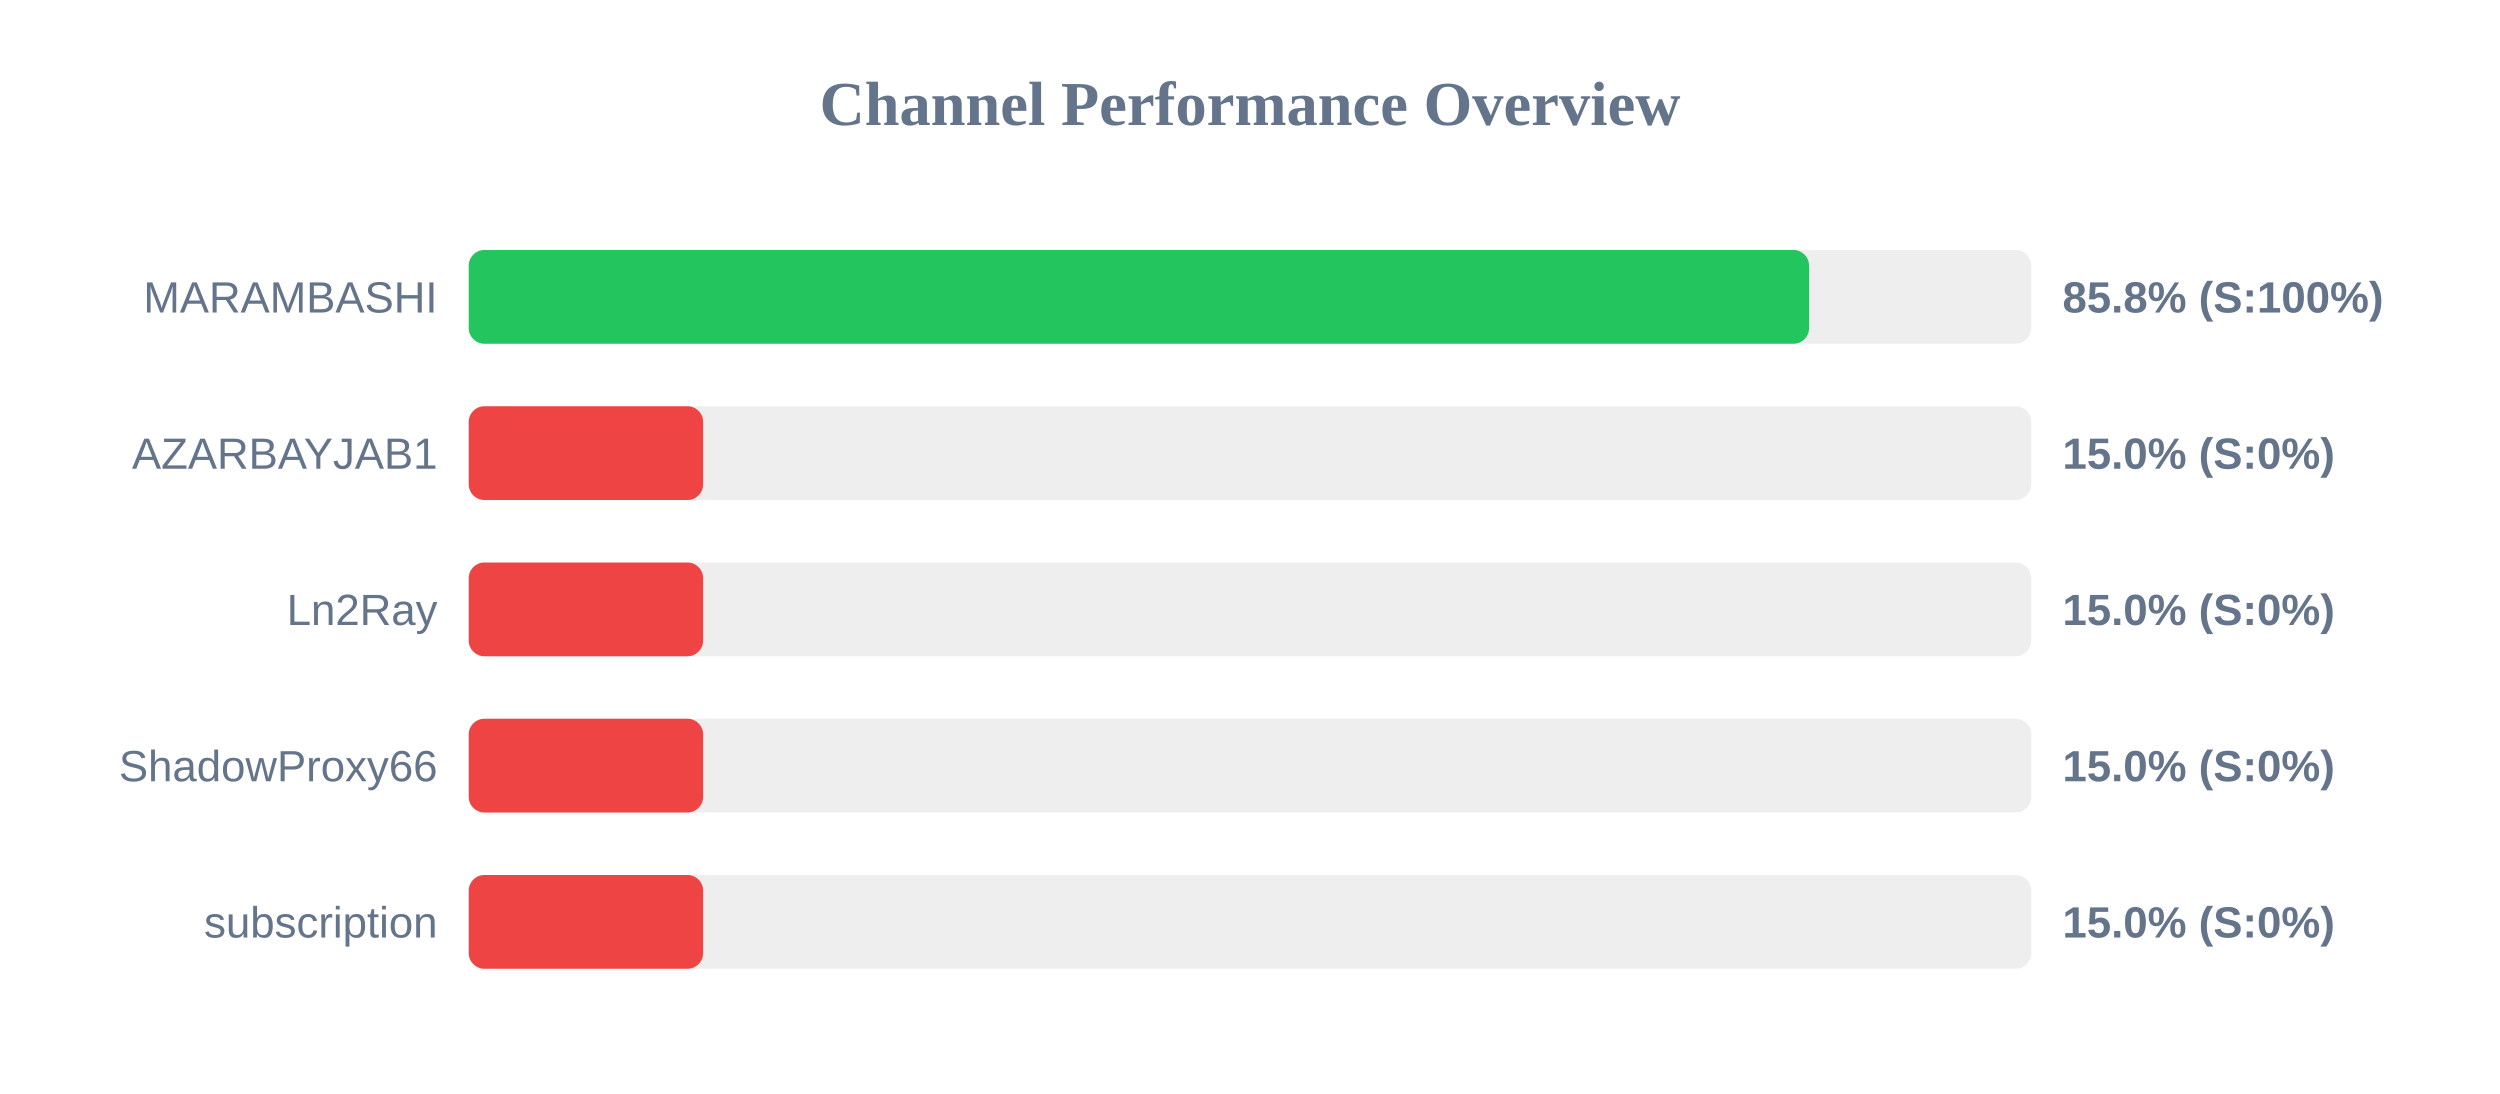
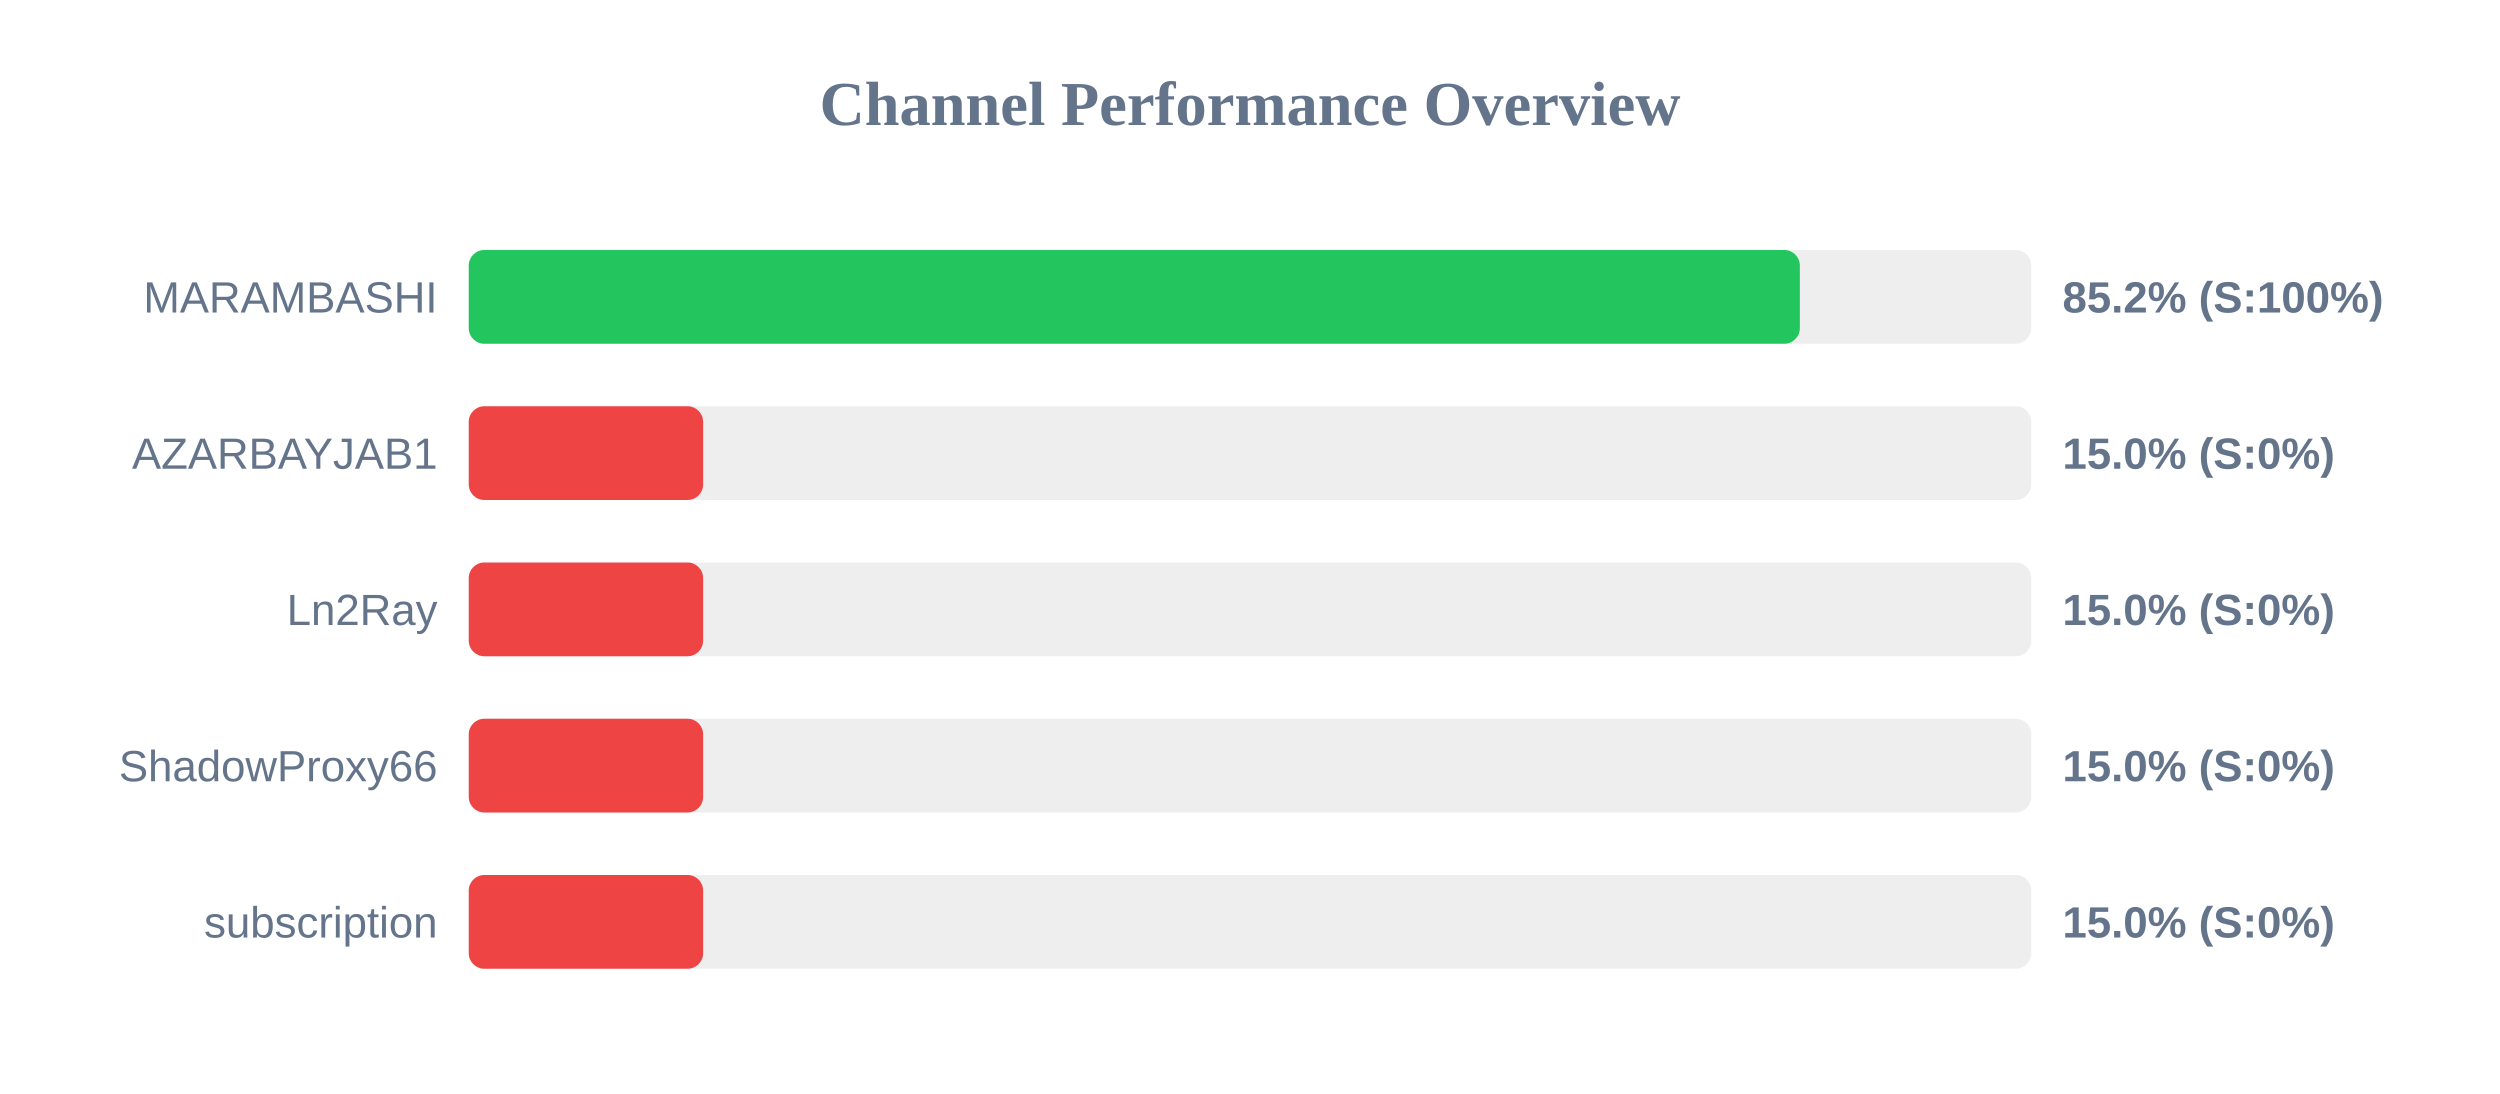
<svg xmlns="http://www.w3.org/2000/svg" width="800" height="350" version="1.1">
  <style>
        .row { font: 14px Arial; fill: #64748b; }
        .score { font: bold 14px Arial; fill: #64748b; }
    </style>
  <text x="400" y="40" text-anchor="middle" font-size="20px" font-weight="bold" fill="#64748b">Channel Performance Overview</text>
  <rect x="150" y="80" width="500" height="30" fill="#eee" rx="5" />
-   <rect x="150" y="80" width="428.9" height="30" fill="#22c55e" rx="5" />
+   <rect x="150" y="80" width="425.95" height="30" fill="#22c55e" rx="5" />
  <text x="140" y="100" text-anchor="end" class="row">MARAMBASHI</text>
-   <text x="660" y="100" text-anchor="start" class="score">85.8% (S:100%)</text>
+   <text x="660" y="100" text-anchor="start" class="score">85.2% (S:100%)</text>
  <rect x="150" y="130" width="500" height="30" fill="#eee" rx="5" />
  <rect x="150" y="130" width="75.0" height="30" fill="#ef4444" rx="5" />
  <text x="140" y="150" text-anchor="end" class="row">AZARBAYJAB1</text>
  <text x="660" y="150" text-anchor="start" class="score">15.0% (S:0%)</text>
  <rect x="150" y="180" width="500" height="30" fill="#eee" rx="5" />
  <rect x="150" y="180" width="75.0" height="30" fill="#ef4444" rx="5" />
  <text x="140" y="200" text-anchor="end" class="row">Ln2Ray</text>
  <text x="660" y="200" text-anchor="start" class="score">15.0% (S:0%)</text>
  <rect x="150" y="230" width="500" height="30" fill="#eee" rx="5" />
  <rect x="150" y="230" width="75.0" height="30" fill="#ef4444" rx="5" />
  <text x="140" y="250" text-anchor="end" class="row">ShadowProxy66</text>
  <text x="660" y="250" text-anchor="start" class="score">15.0% (S:0%)</text>
  <rect x="150" y="280" width="500" height="30" fill="#eee" rx="5" />
  <rect x="150" y="280" width="75.0" height="30" fill="#ef4444" rx="5" />
  <text x="140" y="300" text-anchor="end" class="row">subscription</text>
  <text x="660" y="300" text-anchor="start" class="score">15.0% (S:0%)</text>
</svg>
